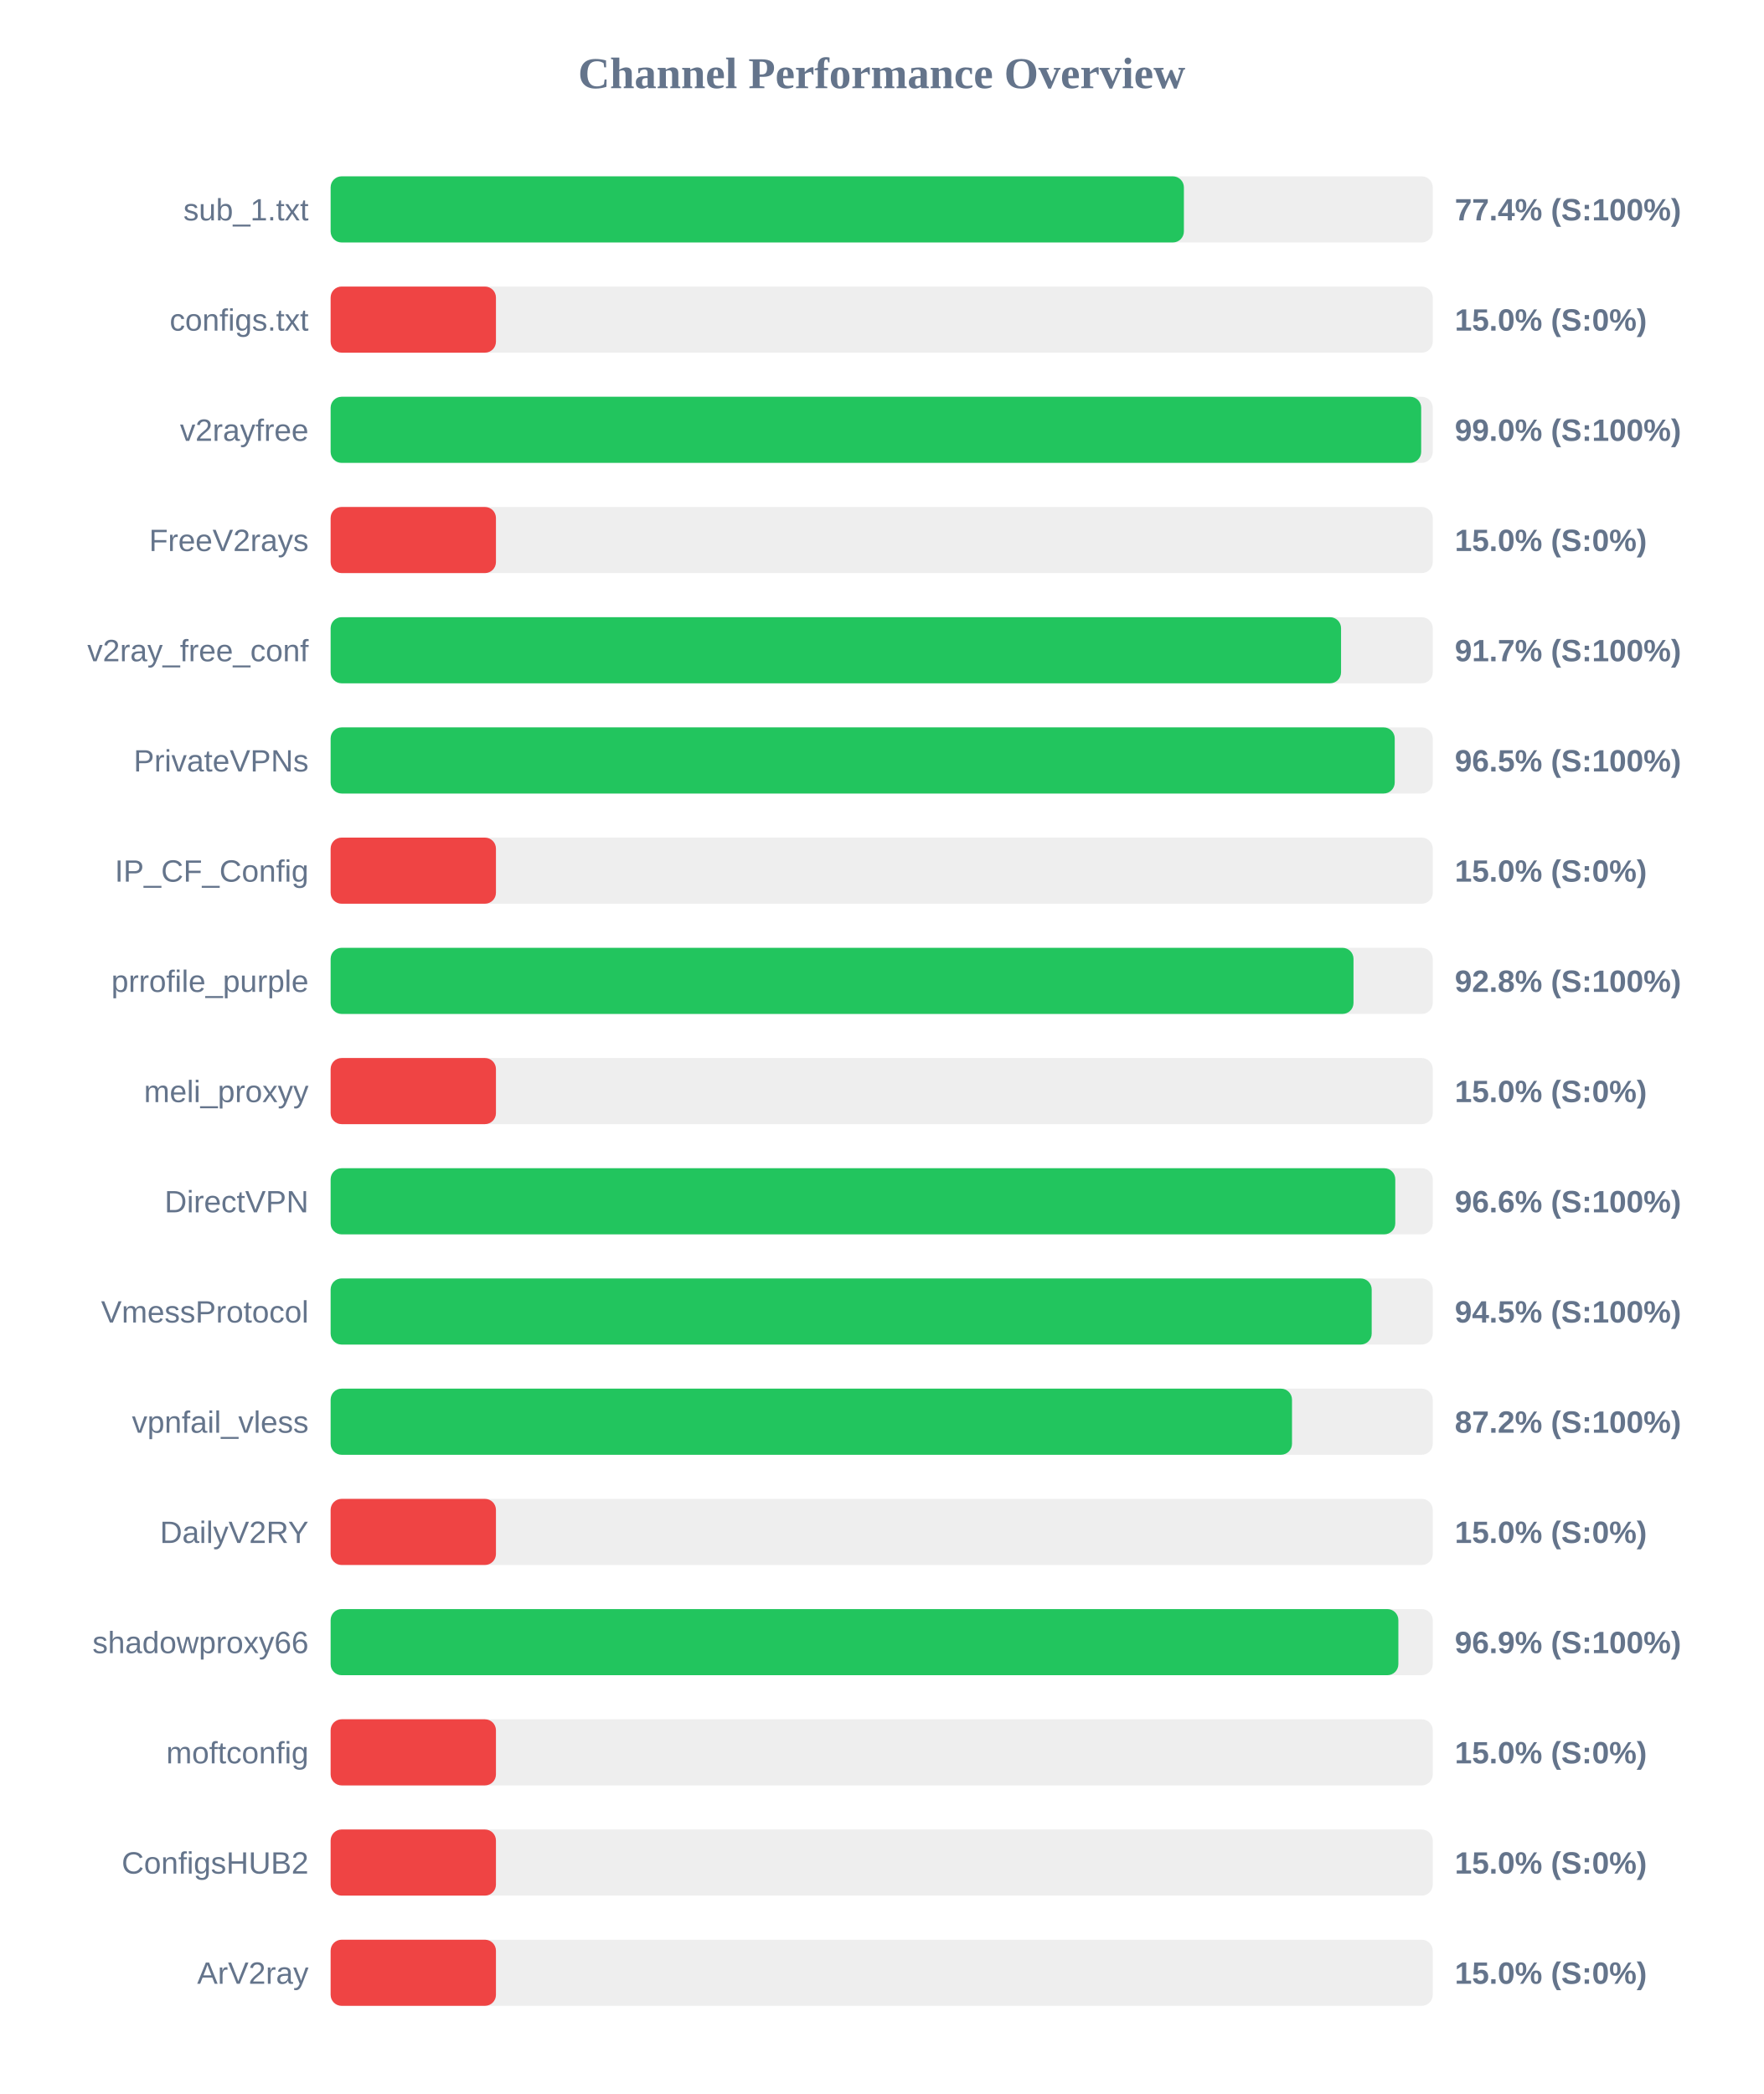
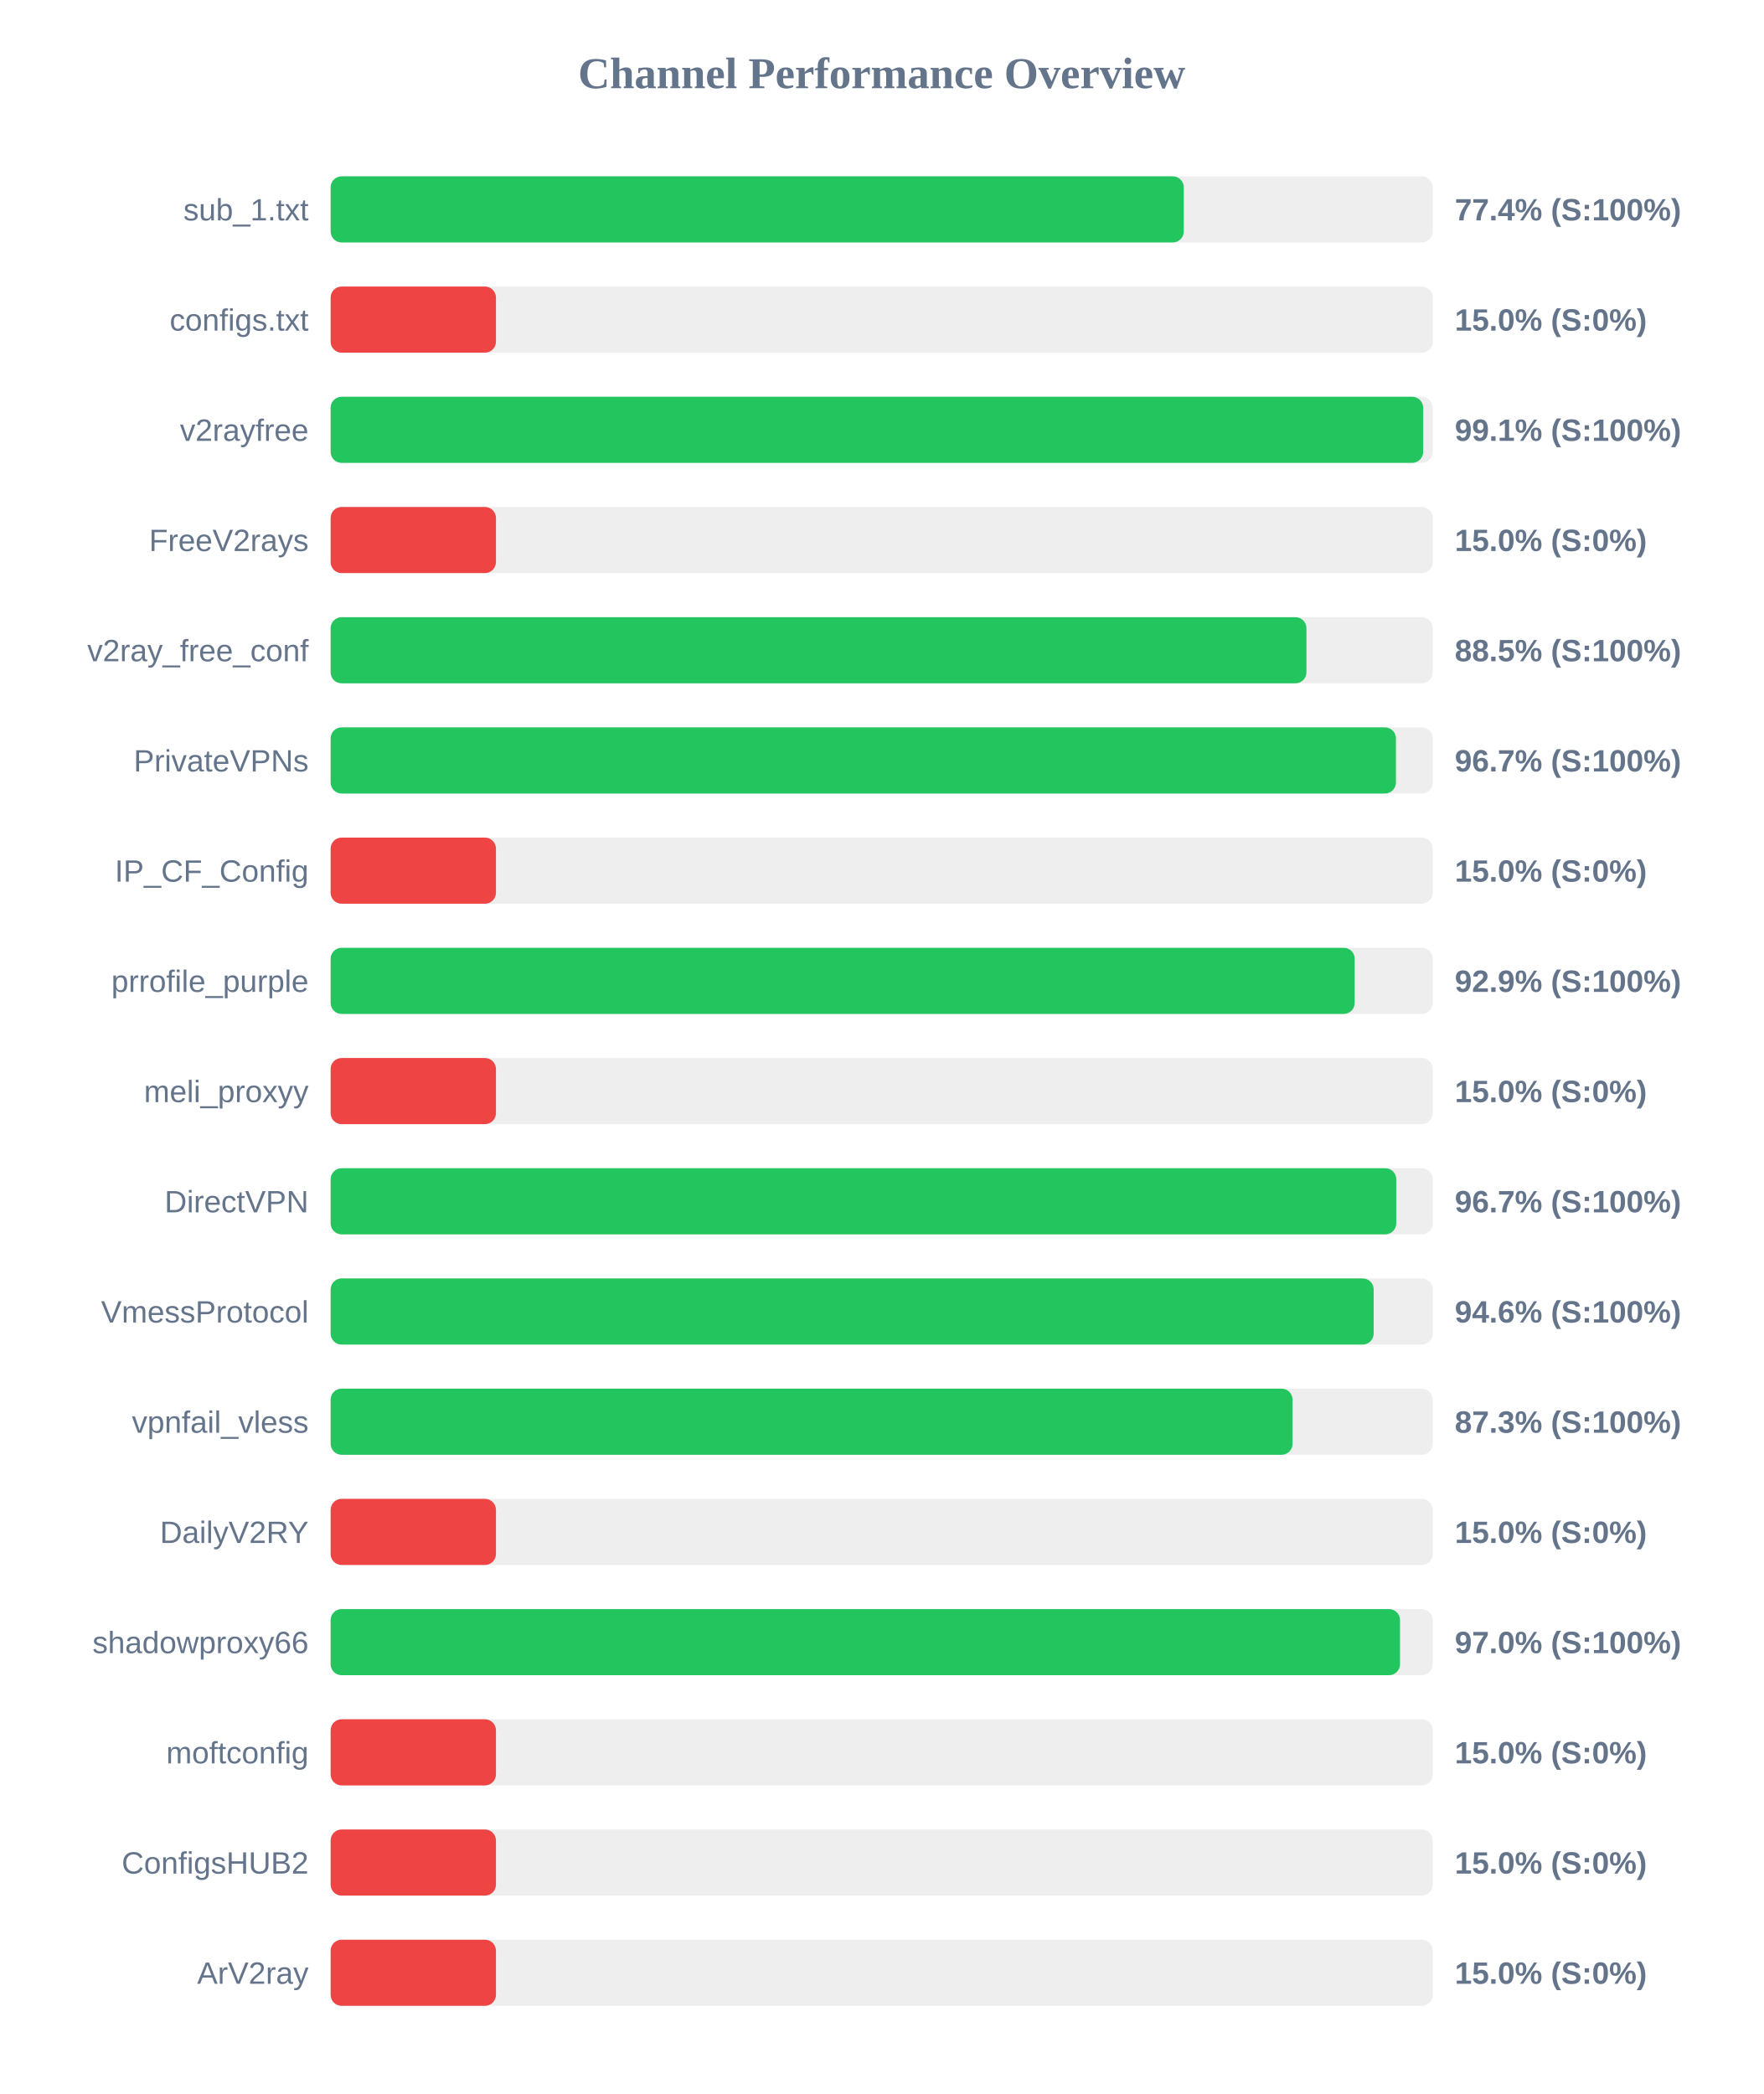
<svg xmlns="http://www.w3.org/2000/svg" width="800" height="950" version="1.1">
  <style>
        .row { font: 14px Arial; fill: #64748b; }
        .score { font: bold 14px Arial; fill: #64748b; }
    </style>
  <text x="400" y="40" text-anchor="middle" font-size="20px" font-weight="bold" fill="#64748b">Channel Performance Overview</text>
  <rect x="150" y="80" width="500" height="30" fill="#eee" rx="5" />
-   <rect x="150" y="80" width="387.1" height="30" fill="#22c55e" rx="5" />
+   <rect x="150" y="80" width="387.05" height="30" fill="#22c55e" rx="5" />
  <text x="140" y="100" text-anchor="end" class="row">sub_1.txt</text>
  <text x="660" y="100" text-anchor="start" class="score">77.4% (S:100%)</text>
  <rect x="150" y="130" width="500" height="30" fill="#eee" rx="5" />
  <rect x="150" y="130" width="75.0" height="30" fill="#ef4444" rx="5" />
  <text x="140" y="150" text-anchor="end" class="row">configs.txt</text>
  <text x="660" y="150" text-anchor="start" class="score">15.0% (S:0%)</text>
  <rect x="150" y="180" width="500" height="30" fill="#eee" rx="5" />
-   <rect x="150" y="180" width="494.75" height="30" fill="#22c55e" rx="5" />
+   <rect x="150" y="180" width="495.65" height="30" fill="#22c55e" rx="5" />
  <text x="140" y="200" text-anchor="end" class="row">v2rayfree</text>
-   <text x="660" y="200" text-anchor="start" class="score">99.0% (S:100%)</text>
+   <text x="660" y="200" text-anchor="start" class="score">99.1% (S:100%)</text>
  <rect x="150" y="230" width="500" height="30" fill="#eee" rx="5" />
  <rect x="150" y="230" width="75.0" height="30" fill="#ef4444" rx="5" />
  <text x="140" y="250" text-anchor="end" class="row">FreeV2rays</text>
  <text x="660" y="250" text-anchor="start" class="score">15.0% (S:0%)</text>
  <rect x="150" y="280" width="500" height="30" fill="#eee" rx="5" />
-   <rect x="150" y="280" width="458.4" height="30" fill="#22c55e" rx="5" />
+   <rect x="150" y="280" width="442.7" height="30" fill="#22c55e" rx="5" />
  <text x="140" y="300" text-anchor="end" class="row">v2ray_free_conf</text>
-   <text x="660" y="300" text-anchor="start" class="score">91.7% (S:100%)</text>
+   <text x="660" y="300" text-anchor="start" class="score">88.5% (S:100%)</text>
  <rect x="150" y="330" width="500" height="30" fill="#eee" rx="5" />
-   <rect x="150" y="330" width="482.75" height="30" fill="#22c55e" rx="5" />
+   <rect x="150" y="330" width="483.3" height="30" fill="#22c55e" rx="5" />
  <text x="140" y="350" text-anchor="end" class="row">PrivateVPNs</text>
-   <text x="660" y="350" text-anchor="start" class="score">96.5% (S:100%)</text>
+   <text x="660" y="350" text-anchor="start" class="score">96.7% (S:100%)</text>
  <rect x="150" y="380" width="500" height="30" fill="#eee" rx="5" />
  <rect x="150" y="380" width="75.0" height="30" fill="#ef4444" rx="5" />
  <text x="140" y="400" text-anchor="end" class="row">IP_CF_Config</text>
  <text x="660" y="400" text-anchor="start" class="score">15.0% (S:0%)</text>
  <rect x="150" y="430" width="500" height="30" fill="#eee" rx="5" />
-   <rect x="150" y="430" width="464.05" height="30" fill="#22c55e" rx="5" />
+   <rect x="150" y="430" width="464.6" height="30" fill="#22c55e" rx="5" />
  <text x="140" y="450" text-anchor="end" class="row">prrofile_purple</text>
-   <text x="660" y="450" text-anchor="start" class="score">92.8% (S:100%)</text>
+   <text x="660" y="450" text-anchor="start" class="score">92.9% (S:100%)</text>
  <rect x="150" y="480" width="500" height="30" fill="#eee" rx="5" />
  <rect x="150" y="480" width="75.0" height="30" fill="#ef4444" rx="5" />
  <text x="140" y="500" text-anchor="end" class="row">meli_proxyy</text>
  <text x="660" y="500" text-anchor="start" class="score">15.0% (S:0%)</text>
  <rect x="150" y="530" width="500" height="30" fill="#eee" rx="5" />
-   <rect x="150" y="530" width="483.0" height="30" fill="#22c55e" rx="5" />
+   <rect x="150" y="530" width="483.45" height="30" fill="#22c55e" rx="5" />
  <text x="140" y="550" text-anchor="end" class="row">DirectVPN</text>
-   <text x="660" y="550" text-anchor="start" class="score">96.6% (S:100%)</text>
+   <text x="660" y="550" text-anchor="start" class="score">96.7% (S:100%)</text>
  <rect x="150" y="580" width="500" height="30" fill="#eee" rx="5" />
-   <rect x="150" y="580" width="472.3" height="30" fill="#22c55e" rx="5" />
+   <rect x="150" y="580" width="473.2" height="30" fill="#22c55e" rx="5" />
  <text x="140" y="600" text-anchor="end" class="row">VmessProtocol</text>
-   <text x="660" y="600" text-anchor="start" class="score">94.5% (S:100%)</text>
+   <text x="660" y="600" text-anchor="start" class="score">94.6% (S:100%)</text>
  <rect x="150" y="630" width="500" height="30" fill="#eee" rx="5" />
-   <rect x="150" y="630" width="436.15" height="30" fill="#22c55e" rx="5" />
+   <rect x="150" y="630" width="436.4" height="30" fill="#22c55e" rx="5" />
  <text x="140" y="650" text-anchor="end" class="row">vpnfail_vless</text>
-   <text x="660" y="650" text-anchor="start" class="score">87.2% (S:100%)</text>
+   <text x="660" y="650" text-anchor="start" class="score">87.3% (S:100%)</text>
  <rect x="150" y="680" width="500" height="30" fill="#eee" rx="5" />
  <rect x="150" y="680" width="75.0" height="30" fill="#ef4444" rx="5" />
  <text x="140" y="700" text-anchor="end" class="row">DailyV2RY</text>
  <text x="660" y="700" text-anchor="start" class="score">15.0% (S:0%)</text>
  <rect x="150" y="730" width="500" height="30" fill="#eee" rx="5" />
-   <rect x="150" y="730" width="484.4" height="30" fill="#22c55e" rx="5" />
+   <rect x="150" y="730" width="485.15" height="30" fill="#22c55e" rx="5" />
  <text x="140" y="750" text-anchor="end" class="row">shadowproxy66</text>
-   <text x="660" y="750" text-anchor="start" class="score">96.9% (S:100%)</text>
+   <text x="660" y="750" text-anchor="start" class="score">97.0% (S:100%)</text>
  <rect x="150" y="780" width="500" height="30" fill="#eee" rx="5" />
  <rect x="150" y="780" width="75.0" height="30" fill="#ef4444" rx="5" />
  <text x="140" y="800" text-anchor="end" class="row">moftconfig</text>
  <text x="660" y="800" text-anchor="start" class="score">15.0% (S:0%)</text>
  <rect x="150" y="830" width="500" height="30" fill="#eee" rx="5" />
  <rect x="150" y="830" width="75.0" height="30" fill="#ef4444" rx="5" />
  <text x="140" y="850" text-anchor="end" class="row">ConfigsHUB2</text>
  <text x="660" y="850" text-anchor="start" class="score">15.0% (S:0%)</text>
  <rect x="150" y="880" width="500" height="30" fill="#eee" rx="5" />
  <rect x="150" y="880" width="75.0" height="30" fill="#ef4444" rx="5" />
  <text x="140" y="900" text-anchor="end" class="row">ArV2ray</text>
  <text x="660" y="900" text-anchor="start" class="score">15.0% (S:0%)</text>
</svg>
